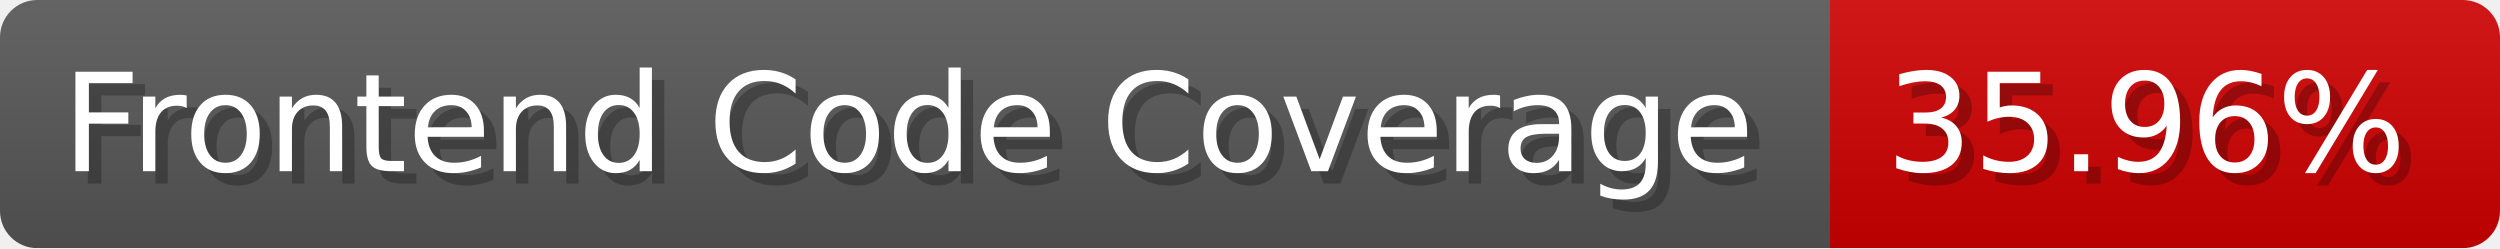
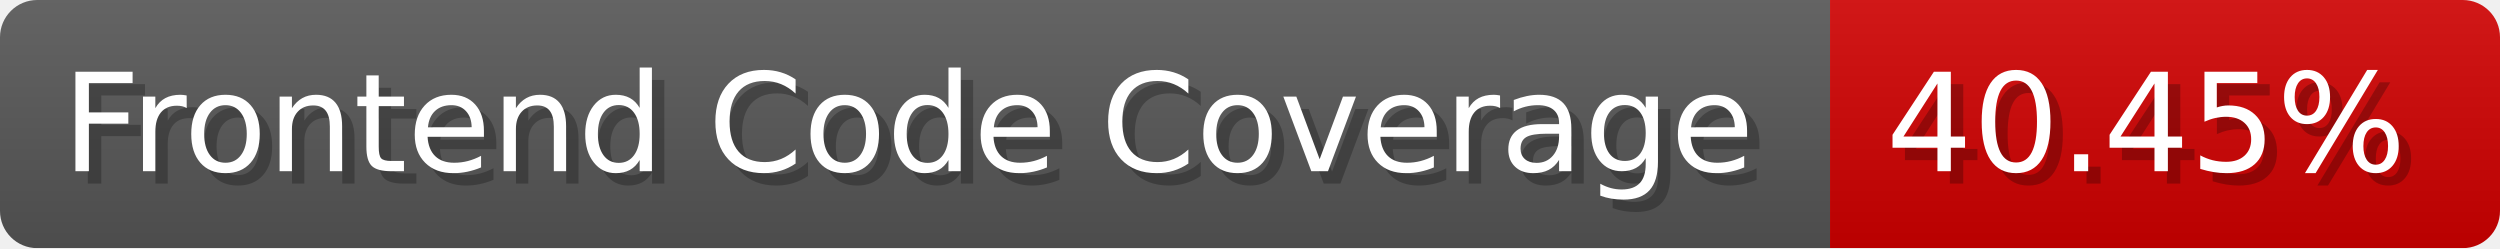
- <svg xmlns="http://www.w3.org/2000/svg" width="201.5" height="20" viewBox="0 0 2015 200" role="img" aria-label="Frontend Code Coverage: 35.96%">
-   <linearGradient id="wwWXE" x2="0" y2="100%">
+ <svg xmlns="http://www.w3.org/2000/svg" width="201.5" height="20" viewBox="0 0 2015 200" role="img" aria-label="Frontend Code Coverage: 40.45%">
+   <linearGradient id="ZGNuM" x2="0" y2="100%">
    <stop offset="0" stop-opacity=".1" stop-color="#EEE" />
    <stop offset="1" stop-opacity=".1" />
  </linearGradient>
-   <mask id="ZnOIN">
+   <mask id="ieRhg">
    <rect width="2015" height="200" rx="30" fill="#FFF" />
  </mask>
-   <g mask="url(#ZnOIN)">
+   <g mask="url(#ieRhg)">
    <rect width="1475" height="200" fill="#555" />
    <rect width="540" height="200" fill="#ce0000" x="1475" />
-     <rect width="2015" height="200" fill="url(#wwWXE)" />
+     <rect width="2015" height="200" fill="url(#ZGNuM)" />
  </g>
  <g aria-hidden="true" fill="#fff" text-anchor="start" font-family="Verdana,DejaVu Sans,sans-serif" font-size="110">
    <text x="60" y="148" textLength="1375" fill="#000" opacity="0.25">Frontend Code Coverage</text>
    <text x="50" y="138" textLength="1375">Frontend Code Coverage</text>
-     <text x="1530" y="148" textLength="440" fill="#000" opacity="0.25">35.96%</text>
-     <text x="1520" y="138" textLength="440">35.96%</text>
+     <text x="1530" y="148" textLength="440" fill="#000" opacity="0.25">40.45%</text>
+     <text x="1520" y="138" textLength="440">40.45%</text>
  </g>
</svg>
